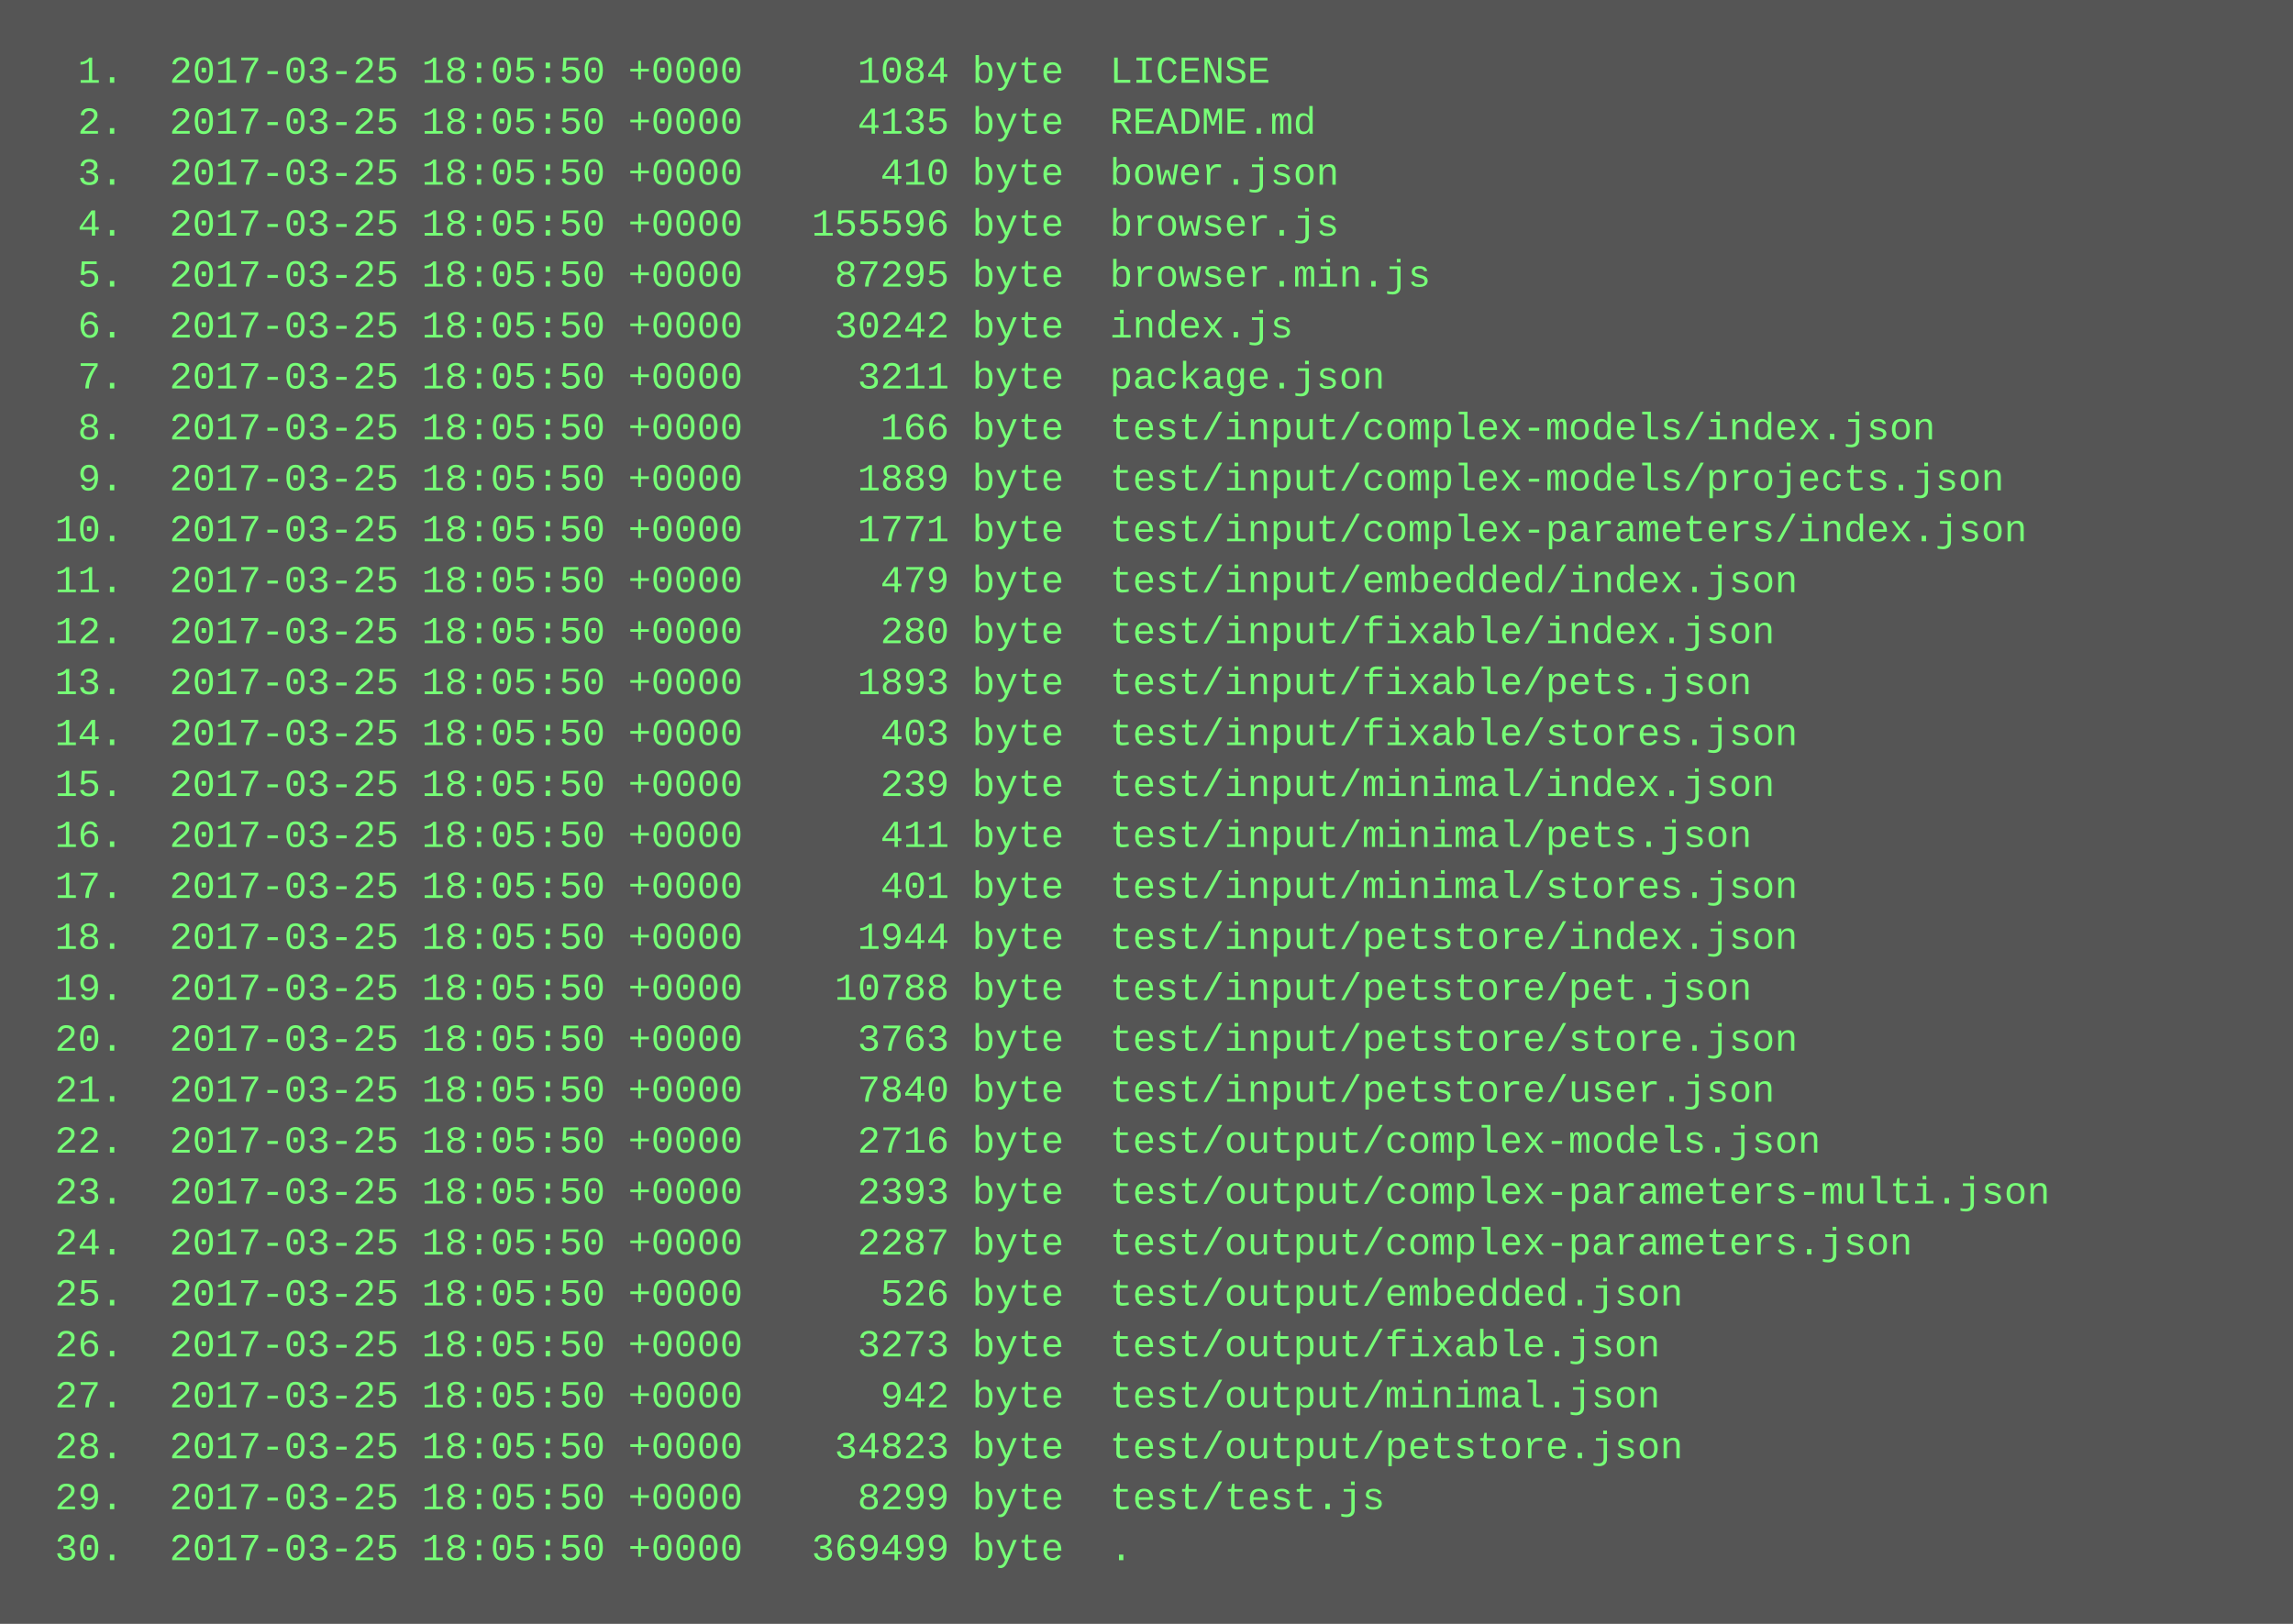
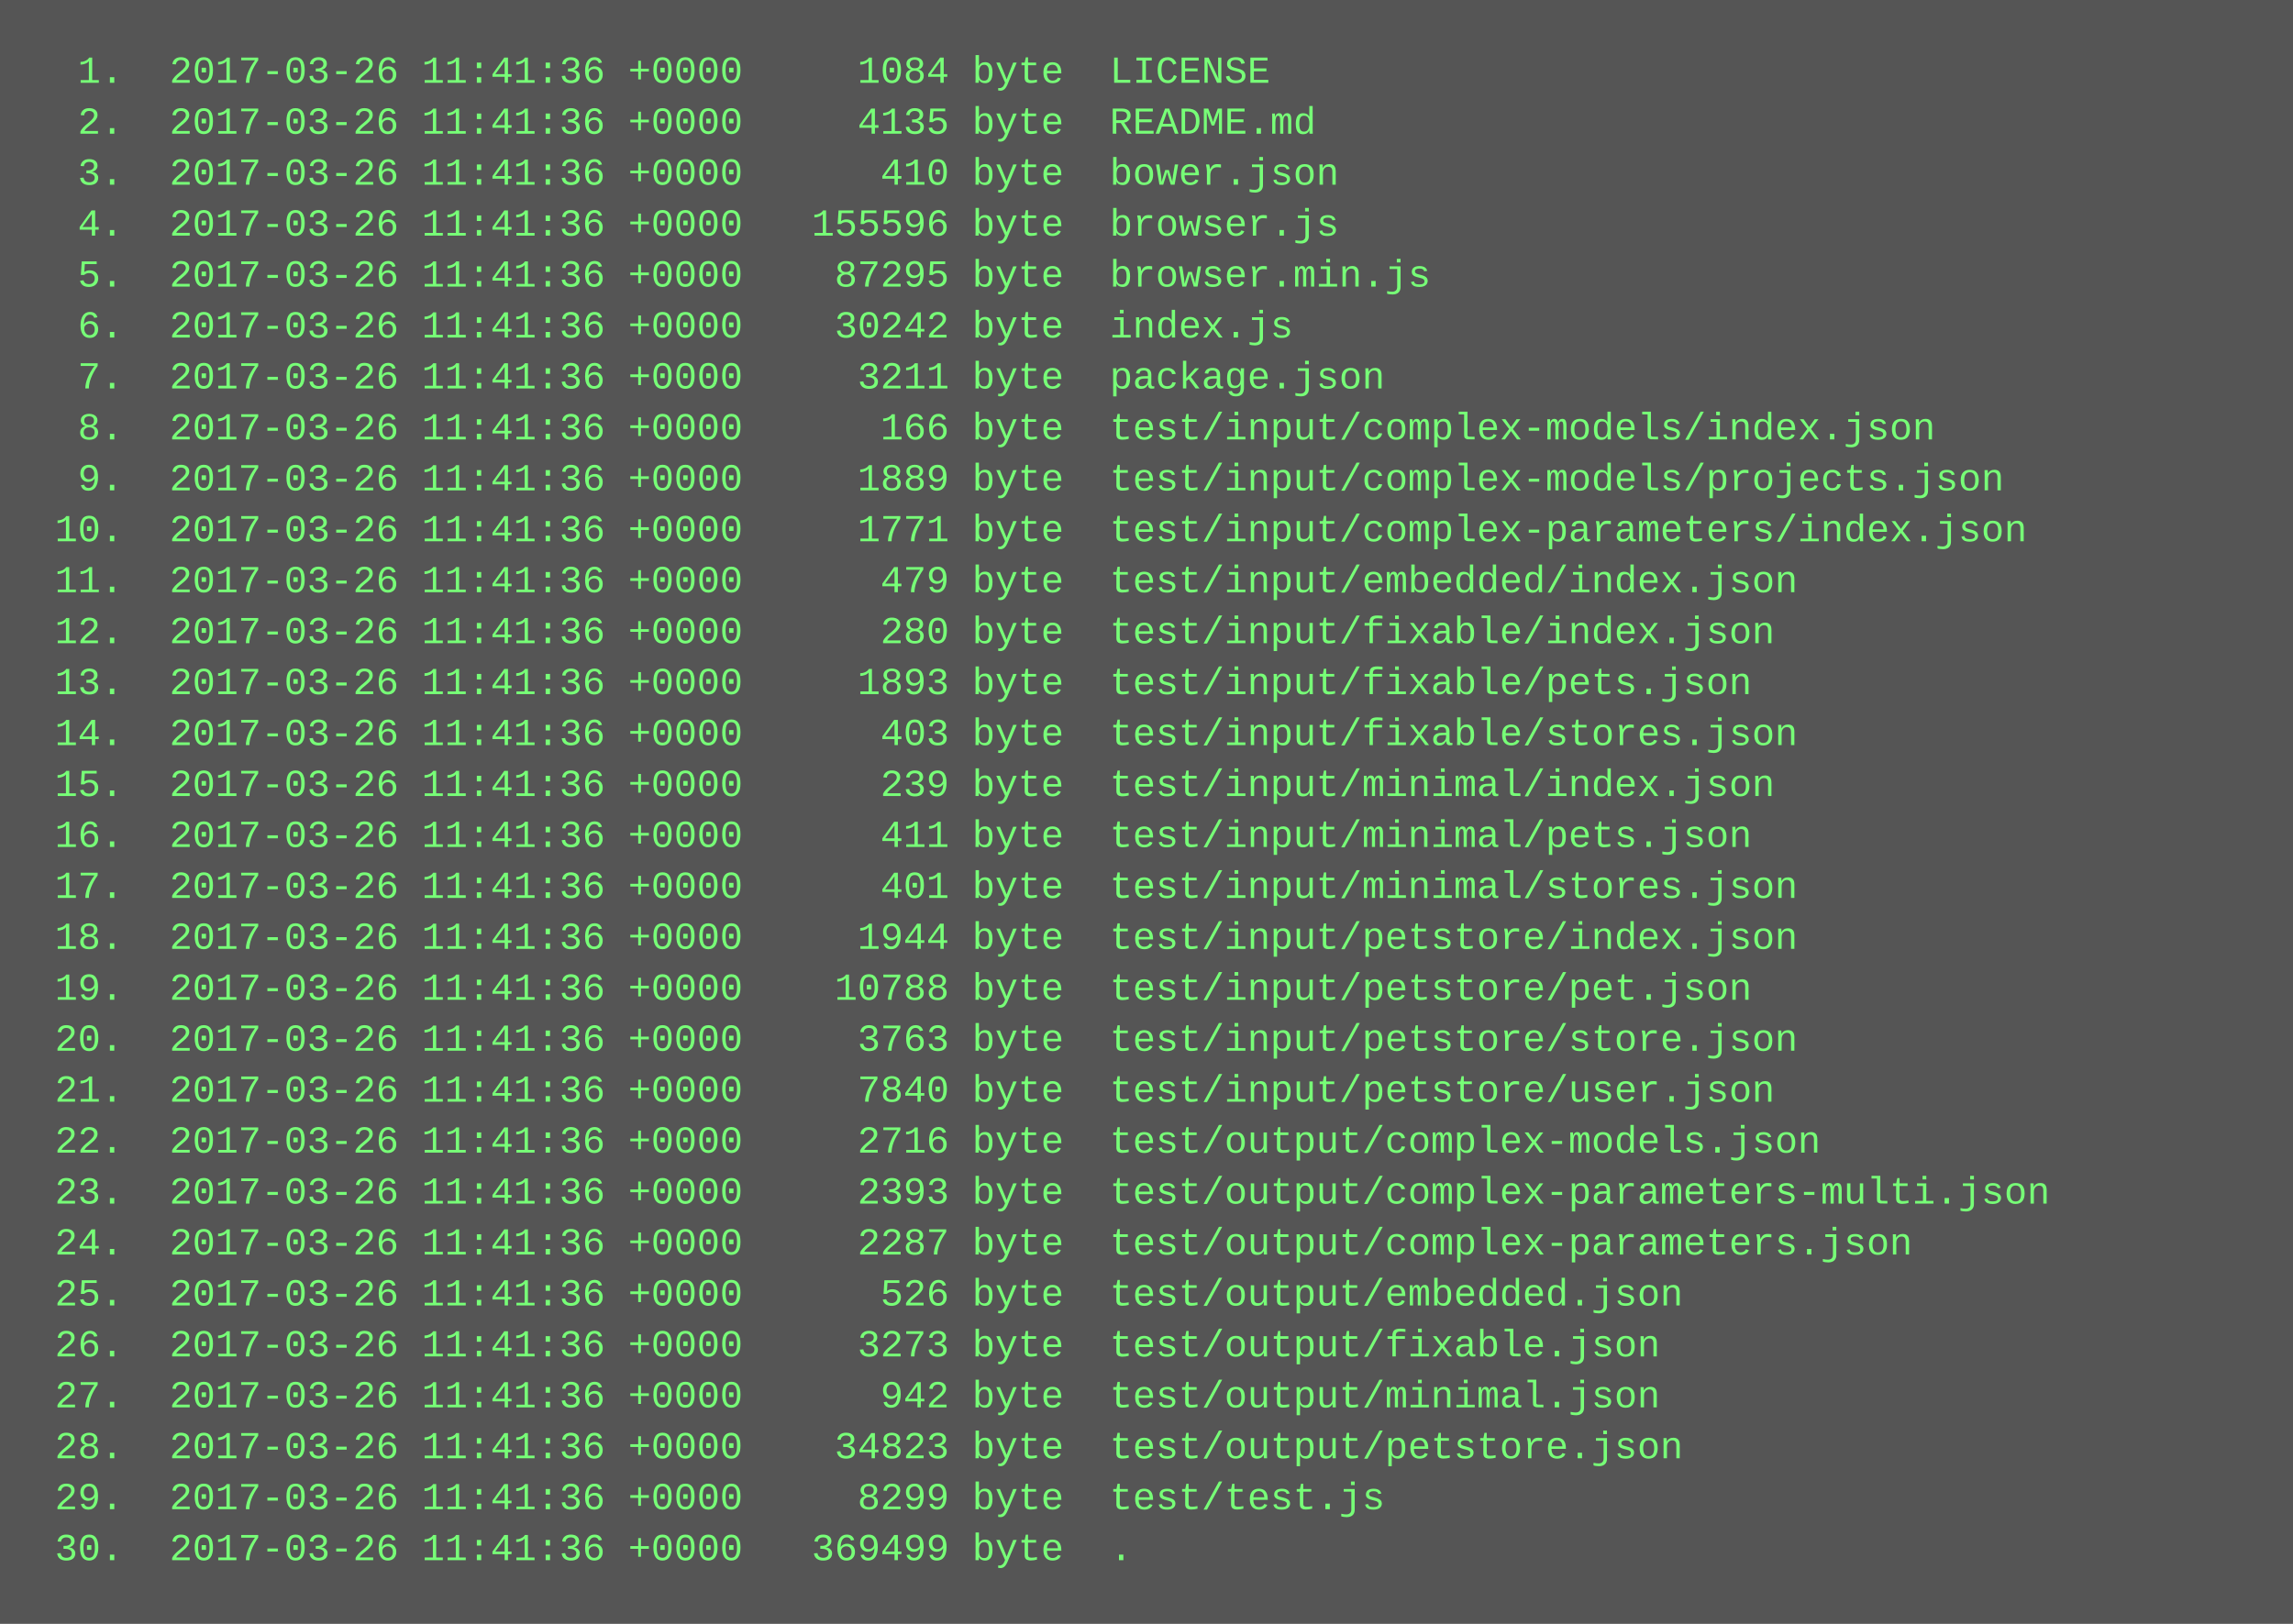
<svg xmlns="http://www.w3.org/2000/svg" height="510" width="720">
  <rect height="510" fill="#555" width="720" />
  <text fill="#7f7" font-family="Courier New" font-size="12" xml:space="preserve">
-     <tspan x="10" y="26">  1.  2017-03-25 18:05:50 +0000     1084 byte  LICENSE</tspan>
-     <tspan x="10" y="42">  2.  2017-03-25 18:05:50 +0000     4135 byte  README.md</tspan>
-     <tspan x="10" y="58">  3.  2017-03-25 18:05:50 +0000      410 byte  bower.json</tspan>
-     <tspan x="10" y="74">  4.  2017-03-25 18:05:50 +0000   155596 byte  browser.js</tspan>
-     <tspan x="10" y="90">  5.  2017-03-25 18:05:50 +0000    87295 byte  browser.min.js</tspan>
-     <tspan x="10" y="106">  6.  2017-03-25 18:05:50 +0000    30242 byte  index.js</tspan>
-     <tspan x="10" y="122">  7.  2017-03-25 18:05:50 +0000     3211 byte  package.json</tspan>
-     <tspan x="10" y="138">  8.  2017-03-25 18:05:50 +0000      166 byte  test/input/complex-models/index.json</tspan>
-     <tspan x="10" y="154">  9.  2017-03-25 18:05:50 +0000     1889 byte  test/input/complex-models/projects.json</tspan>
-     <tspan x="10" y="170"> 10.  2017-03-25 18:05:50 +0000     1771 byte  test/input/complex-parameters/index.json</tspan>
-     <tspan x="10" y="186"> 11.  2017-03-25 18:05:50 +0000      479 byte  test/input/embedded/index.json</tspan>
-     <tspan x="10" y="202"> 12.  2017-03-25 18:05:50 +0000      280 byte  test/input/fixable/index.json</tspan>
-     <tspan x="10" y="218"> 13.  2017-03-25 18:05:50 +0000     1893 byte  test/input/fixable/pets.json</tspan>
-     <tspan x="10" y="234"> 14.  2017-03-25 18:05:50 +0000      403 byte  test/input/fixable/stores.json</tspan>
-     <tspan x="10" y="250"> 15.  2017-03-25 18:05:50 +0000      239 byte  test/input/minimal/index.json</tspan>
-     <tspan x="10" y="266"> 16.  2017-03-25 18:05:50 +0000      411 byte  test/input/minimal/pets.json</tspan>
-     <tspan x="10" y="282"> 17.  2017-03-25 18:05:50 +0000      401 byte  test/input/minimal/stores.json</tspan>
-     <tspan x="10" y="298"> 18.  2017-03-25 18:05:50 +0000     1944 byte  test/input/petstore/index.json</tspan>
-     <tspan x="10" y="314"> 19.  2017-03-25 18:05:50 +0000    10788 byte  test/input/petstore/pet.json</tspan>
-     <tspan x="10" y="330"> 20.  2017-03-25 18:05:50 +0000     3763 byte  test/input/petstore/store.json</tspan>
-     <tspan x="10" y="346"> 21.  2017-03-25 18:05:50 +0000     7840 byte  test/input/petstore/user.json</tspan>
-     <tspan x="10" y="362"> 22.  2017-03-25 18:05:50 +0000     2716 byte  test/output/complex-models.json</tspan>
-     <tspan x="10" y="378"> 23.  2017-03-25 18:05:50 +0000     2393 byte  test/output/complex-parameters-multi.json</tspan>
-     <tspan x="10" y="394"> 24.  2017-03-25 18:05:50 +0000     2287 byte  test/output/complex-parameters.json</tspan>
-     <tspan x="10" y="410"> 25.  2017-03-25 18:05:50 +0000      526 byte  test/output/embedded.json</tspan>
-     <tspan x="10" y="426"> 26.  2017-03-25 18:05:50 +0000     3273 byte  test/output/fixable.json</tspan>
-     <tspan x="10" y="442"> 27.  2017-03-25 18:05:50 +0000      942 byte  test/output/minimal.json</tspan>
-     <tspan x="10" y="458"> 28.  2017-03-25 18:05:50 +0000    34823 byte  test/output/petstore.json</tspan>
-     <tspan x="10" y="474"> 29.  2017-03-25 18:05:50 +0000     8299 byte  test/test.js</tspan>
-     <tspan x="10" y="490"> 30.  2017-03-25 18:05:50 +0000   369499 byte  .</tspan>
+     <tspan x="10" y="26">  1.  2017-03-26 11:41:36 +0000     1084 byte  LICENSE</tspan>
+     <tspan x="10" y="42">  2.  2017-03-26 11:41:36 +0000     4135 byte  README.md</tspan>
+     <tspan x="10" y="58">  3.  2017-03-26 11:41:36 +0000      410 byte  bower.json</tspan>
+     <tspan x="10" y="74">  4.  2017-03-26 11:41:36 +0000   155596 byte  browser.js</tspan>
+     <tspan x="10" y="90">  5.  2017-03-26 11:41:36 +0000    87295 byte  browser.min.js</tspan>
+     <tspan x="10" y="106">  6.  2017-03-26 11:41:36 +0000    30242 byte  index.js</tspan>
+     <tspan x="10" y="122">  7.  2017-03-26 11:41:36 +0000     3211 byte  package.json</tspan>
+     <tspan x="10" y="138">  8.  2017-03-26 11:41:36 +0000      166 byte  test/input/complex-models/index.json</tspan>
+     <tspan x="10" y="154">  9.  2017-03-26 11:41:36 +0000     1889 byte  test/input/complex-models/projects.json</tspan>
+     <tspan x="10" y="170"> 10.  2017-03-26 11:41:36 +0000     1771 byte  test/input/complex-parameters/index.json</tspan>
+     <tspan x="10" y="186"> 11.  2017-03-26 11:41:36 +0000      479 byte  test/input/embedded/index.json</tspan>
+     <tspan x="10" y="202"> 12.  2017-03-26 11:41:36 +0000      280 byte  test/input/fixable/index.json</tspan>
+     <tspan x="10" y="218"> 13.  2017-03-26 11:41:36 +0000     1893 byte  test/input/fixable/pets.json</tspan>
+     <tspan x="10" y="234"> 14.  2017-03-26 11:41:36 +0000      403 byte  test/input/fixable/stores.json</tspan>
+     <tspan x="10" y="250"> 15.  2017-03-26 11:41:36 +0000      239 byte  test/input/minimal/index.json</tspan>
+     <tspan x="10" y="266"> 16.  2017-03-26 11:41:36 +0000      411 byte  test/input/minimal/pets.json</tspan>
+     <tspan x="10" y="282"> 17.  2017-03-26 11:41:36 +0000      401 byte  test/input/minimal/stores.json</tspan>
+     <tspan x="10" y="298"> 18.  2017-03-26 11:41:36 +0000     1944 byte  test/input/petstore/index.json</tspan>
+     <tspan x="10" y="314"> 19.  2017-03-26 11:41:36 +0000    10788 byte  test/input/petstore/pet.json</tspan>
+     <tspan x="10" y="330"> 20.  2017-03-26 11:41:36 +0000     3763 byte  test/input/petstore/store.json</tspan>
+     <tspan x="10" y="346"> 21.  2017-03-26 11:41:36 +0000     7840 byte  test/input/petstore/user.json</tspan>
+     <tspan x="10" y="362"> 22.  2017-03-26 11:41:36 +0000     2716 byte  test/output/complex-models.json</tspan>
+     <tspan x="10" y="378"> 23.  2017-03-26 11:41:36 +0000     2393 byte  test/output/complex-parameters-multi.json</tspan>
+     <tspan x="10" y="394"> 24.  2017-03-26 11:41:36 +0000     2287 byte  test/output/complex-parameters.json</tspan>
+     <tspan x="10" y="410"> 25.  2017-03-26 11:41:36 +0000      526 byte  test/output/embedded.json</tspan>
+     <tspan x="10" y="426"> 26.  2017-03-26 11:41:36 +0000     3273 byte  test/output/fixable.json</tspan>
+     <tspan x="10" y="442"> 27.  2017-03-26 11:41:36 +0000      942 byte  test/output/minimal.json</tspan>
+     <tspan x="10" y="458"> 28.  2017-03-26 11:41:36 +0000    34823 byte  test/output/petstore.json</tspan>
+     <tspan x="10" y="474"> 29.  2017-03-26 11:41:36 +0000     8299 byte  test/test.js</tspan>
+     <tspan x="10" y="490"> 30.  2017-03-26 11:41:36 +0000   369499 byte  .</tspan>
  </text>
</svg>
